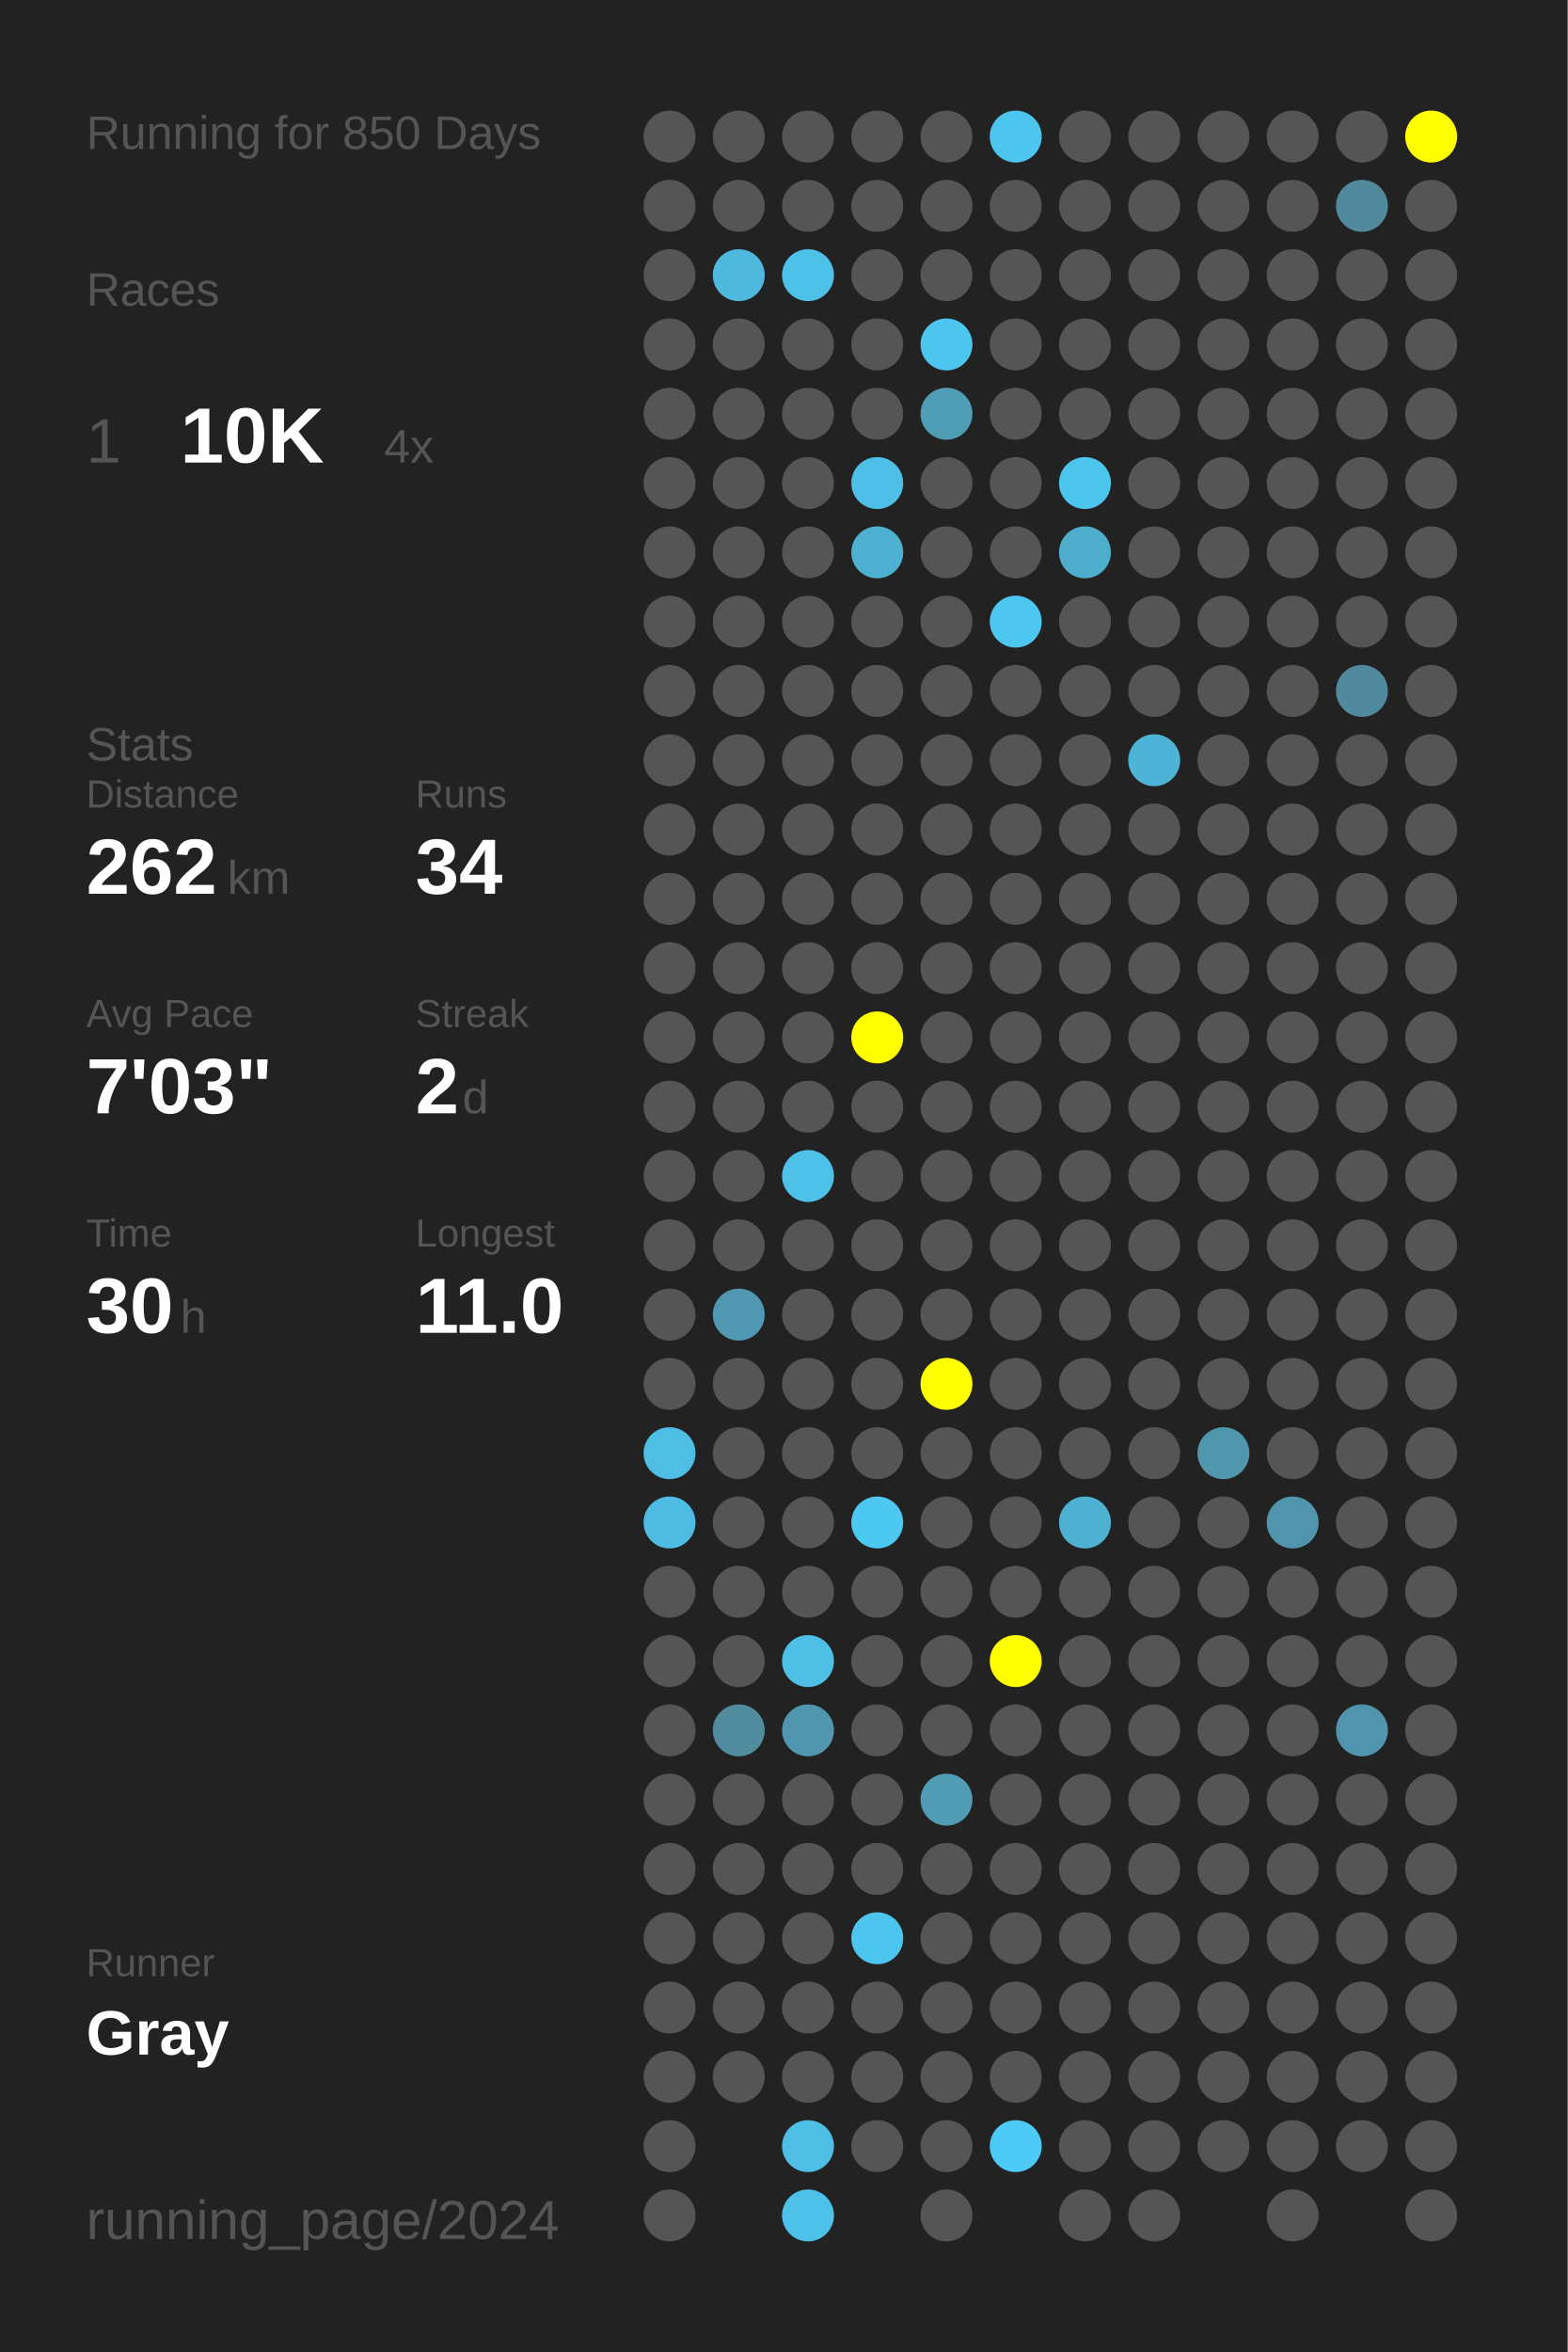
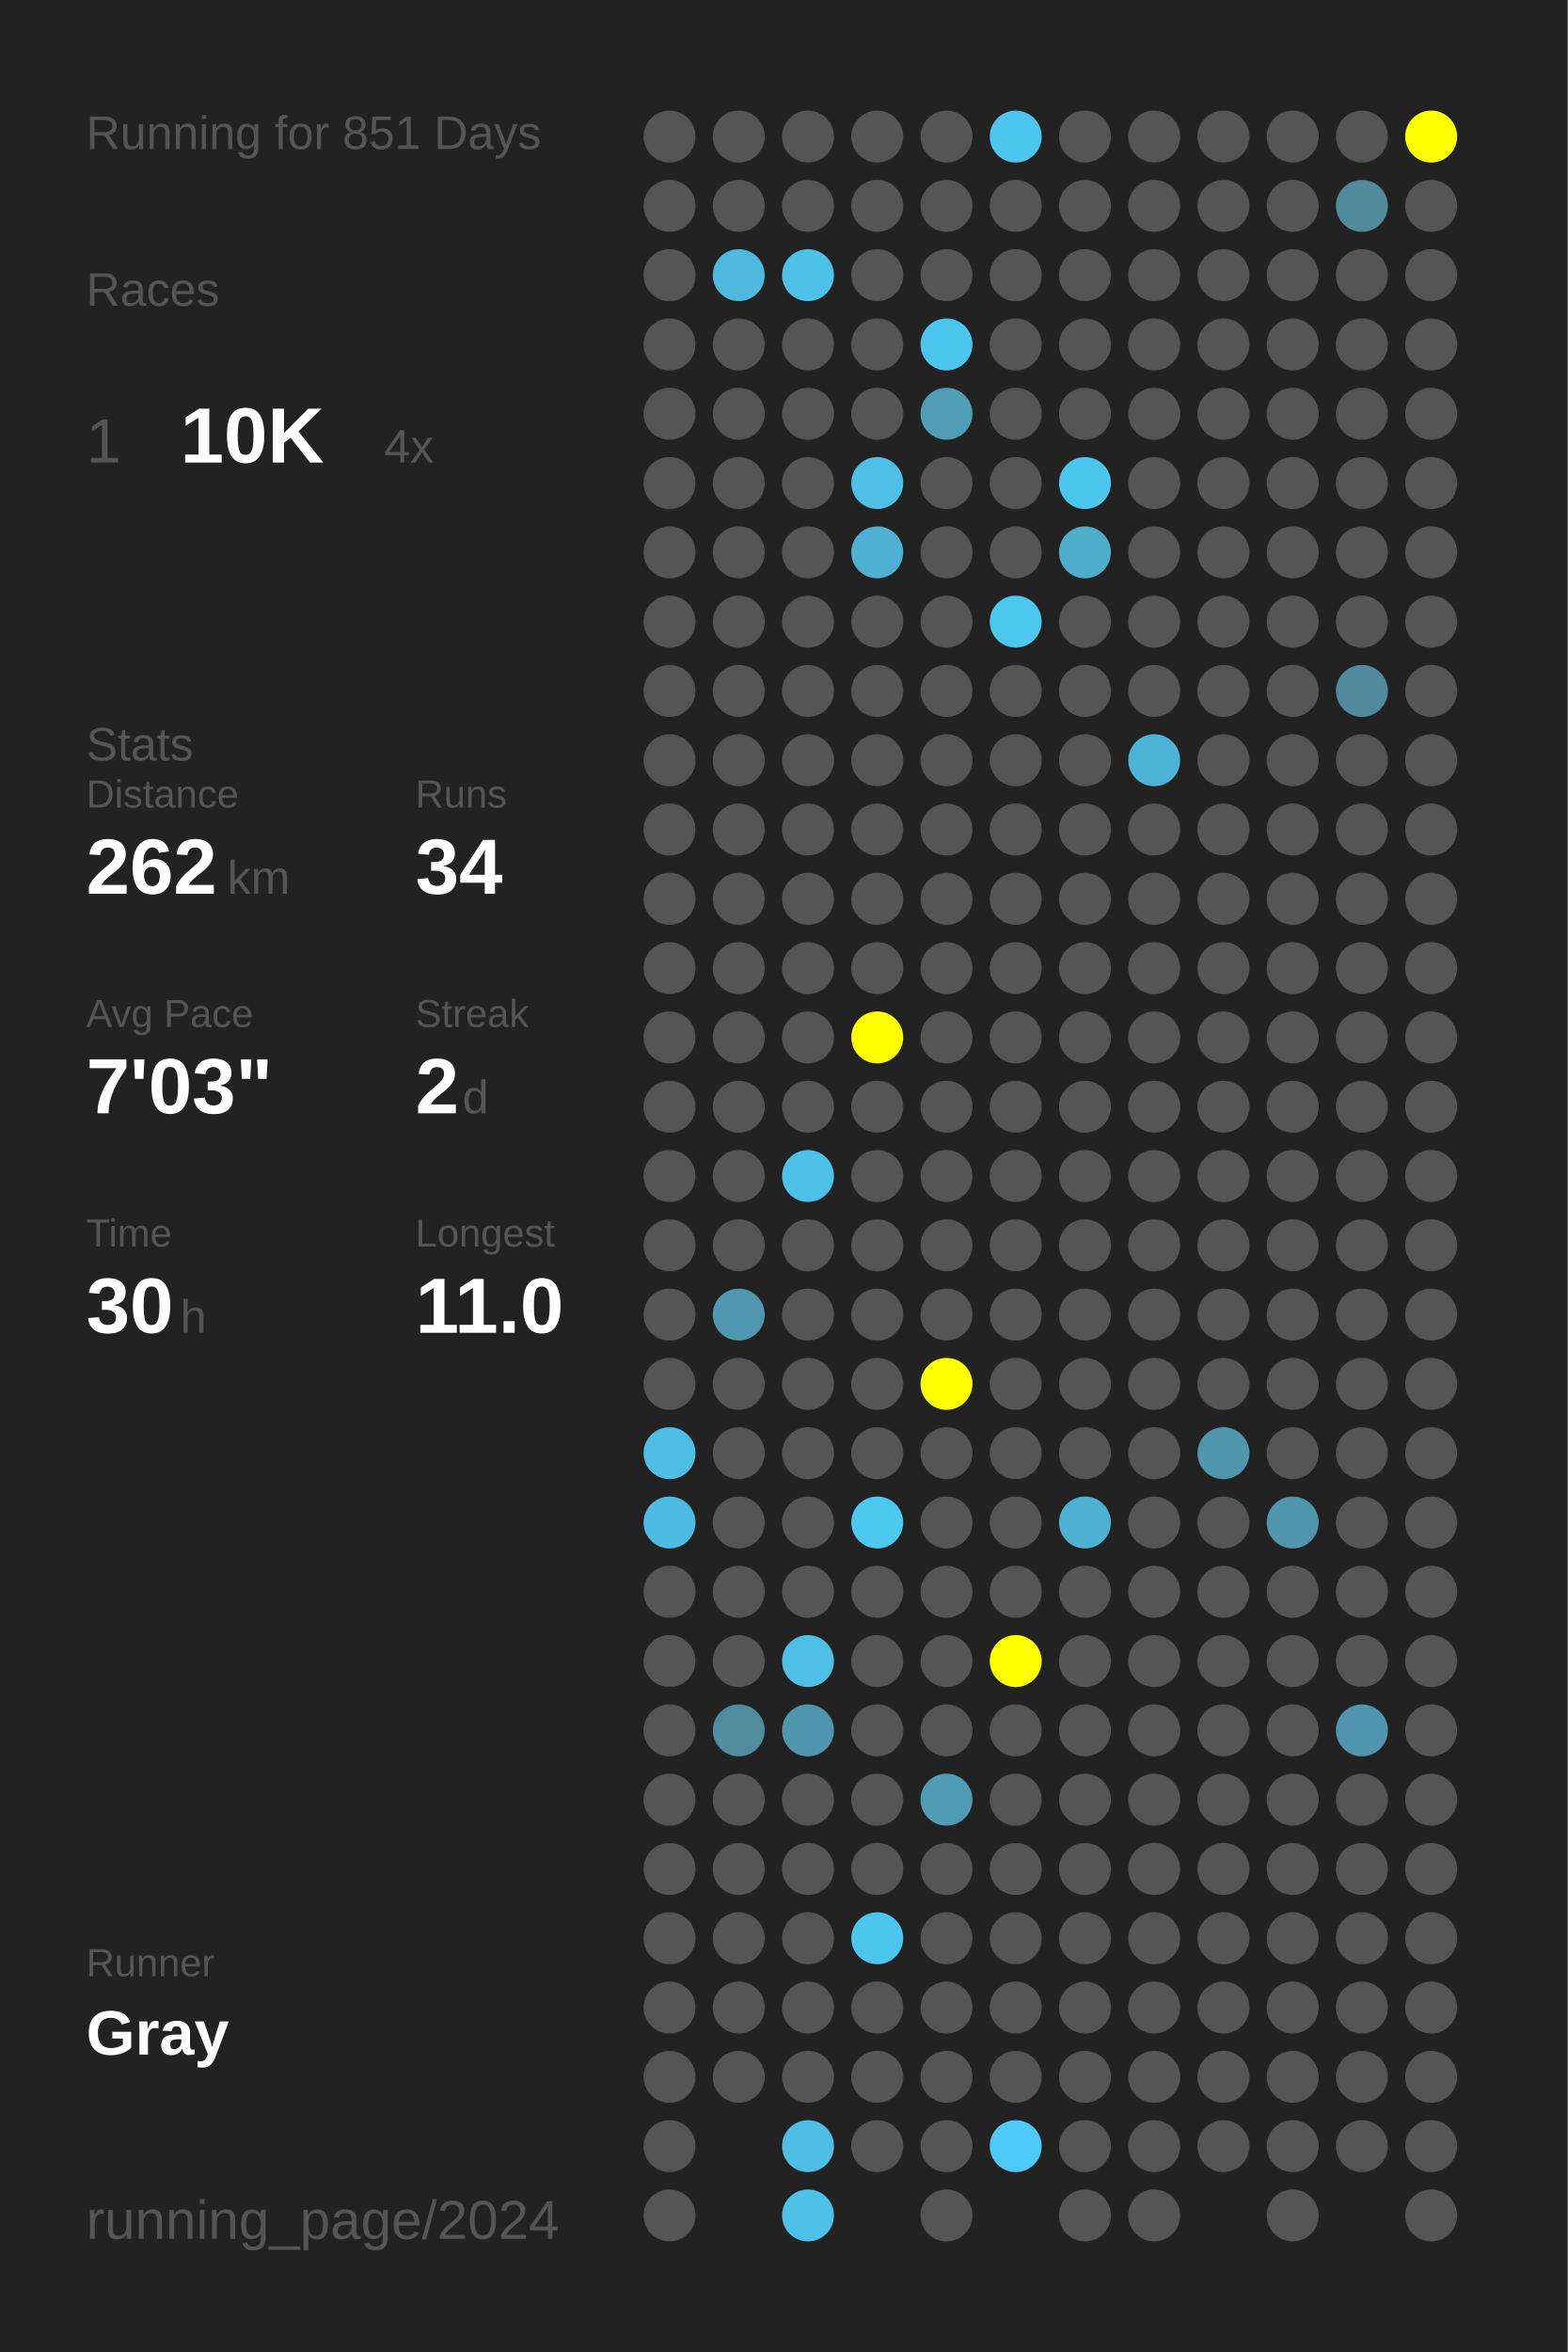
<svg xmlns="http://www.w3.org/2000/svg" baseProfile="full" height="300mm" version="1.1" viewBox="0,0,200,300" width="200mm">
  <defs />
  <rect fill="#222222" height="300" width="200" x="0" y="0" />
-   <text fill="#555555" style="font-size:6px; font-family:Arial;" x="11" y="19">Running for 850 Days</text>
+   <text fill="#555555" style="font-size:6px; font-family:Arial;" x="11" y="19">Running for 851 Days</text>
  <text fill="#555555" style="font-size:6px; font-family:Arial;" x="11" y="39">Races</text>
  <text fill="#555555" style="font-size:8px; font-family:Arial;" x="11" y="59">1</text>
  <text fill="#FFFFFF" style="font-size:10px; font-family:Arial; font-weight:bold;" x="23" y="59">10K</text>
  <text fill="#555555" style="font-size:6px; font-family:Arial;" x="49" y="59">4x</text>
  <text fill="#555555" style="font-size:6px; font-family:Arial;" x="11" y="97">Stats</text>
  <text fill="#555555" style="font-size:5px; font-family:Arial;" x="11" y="103">Distance</text>
  <text fill="#FFFFFF" style="font-size:10px; font-family:Arial; font-weight:bold;" x="11" y="114">262</text>
  <text fill="#555555" style="font-size:6px; font-family:Arial;" x="29" y="114">km</text>
  <text fill="#555555" style="font-size:5px; font-family:Arial;" x="53" y="103">Runs</text>
  <text fill="#FFFFFF" style="font-size:10px; font-family:Arial; font-weight:bold;" x="53" y="114">34</text>
  <text fill="#555555" style="font-size:5px; font-family:Arial;" x="11" y="131">Avg Pace</text>
  <text fill="#FFFFFF" style="font-size:10px; font-family:Arial; font-weight:bold;" x="11" y="142">7'03"</text>
  <text fill="#555555" style="font-size:5px; font-family:Arial;" x="53" y="131">Streak</text>
  <text fill="#FFFFFF" style="font-size:10px; font-family:Arial; font-weight:bold;" x="53" y="142">2</text>
  <text fill="#555555" style="font-size:6px; font-family:Arial;" x="59" y="142">d</text>
  <text fill="#555555" style="font-size:5px; font-family:Arial;" x="11" y="159">Time</text>
  <text fill="#FFFFFF" style="font-size:10px; font-family:Arial; font-weight:bold;" x="11" y="170">30</text>
  <text fill="#555555" style="font-size:6px; font-family:Arial;" x="23" y="170">h</text>
  <text fill="#555555" style="font-size:5px; font-family:Arial;" x="53" y="159">Longest</text>
  <text fill="#FFFFFF" style="font-size:10px; font-family:Arial; font-weight:bold;" x="53" y="170">11.0</text>
  <text fill="#555555" style="font-size:5px; font-family:Arial;" x="11" y="252.065">Runner</text>
  <text fill="#FFFFFF" style="font-size:8px; font-family:Arial; font-weight:bold;" x="11" y="262.065">Gray</text>
  <text fill="#555555" style="font-size:7px; font-family:Arial;" x="11" y="285.581">running_page/2024</text>
  <circle cx="85.417" cy="17.419" fill="#555555" r="3.312" />
  <circle cx="85.417" cy="26.258" fill="#555555" r="3.312" />
  <circle cx="85.417" cy="35.097" fill="#555555" r="3.312" />
  <circle cx="85.417" cy="43.935" fill="#555555" r="3.312" />
  <circle cx="85.417" cy="52.774" fill="#555555" r="3.312" />
  <circle cx="85.417" cy="61.613" fill="#555555" r="3.312" />
  <circle cx="85.417" cy="70.452" fill="#555555" r="3.312" />
  <circle cx="85.417" cy="79.29" fill="#555555" r="3.312" />
  <circle cx="85.417" cy="88.129" fill="#555555" r="3.312" />
  <circle cx="85.417" cy="96.968" fill="#555555" r="3.312" />
  <circle cx="85.417" cy="105.806" fill="#555555" r="3.312" />
  <circle cx="85.417" cy="114.645" fill="#555555" r="3.312" />
  <circle cx="85.417" cy="123.484" fill="#555555" r="3.312" />
  <circle cx="85.417" cy="132.323" fill="#555555" r="3.312" />
  <circle cx="85.417" cy="141.161" fill="#555555" r="3.312" />
  <circle cx="85.417" cy="150" fill="#555555" r="3.312" />
  <circle cx="85.417" cy="158.839" fill="#555555" r="3.312" />
  <circle cx="85.417" cy="167.677" fill="#555555" r="3.312" />
  <circle cx="85.417" cy="176.516" fill="#555555" r="3.312" />
  <circle cx="85.417" cy="185.355" fill="#4ebee4" r="3.312" />
  <circle cx="85.417" cy="194.194" fill="#4ebce2" r="3.312" />
  <circle cx="85.417" cy="203.032" fill="#555555" r="3.312" />
  <circle cx="85.417" cy="211.871" fill="#555555" r="3.312" />
  <circle cx="85.417" cy="220.71" fill="#555555" r="3.312" />
  <circle cx="85.417" cy="229.548" fill="#555555" r="3.312" />
  <circle cx="85.417" cy="238.387" fill="#555555" r="3.312" />
  <circle cx="85.417" cy="247.226" fill="#555555" r="3.312" />
  <circle cx="85.417" cy="256.065" fill="#555555" r="3.312" />
  <circle cx="85.417" cy="264.903" fill="#555555" r="3.312" />
  <circle cx="85.417" cy="273.742" fill="#555555" r="3.312" />
  <circle cx="85.417" cy="282.581" fill="#555555" r="3.312" />
  <circle cx="94.25" cy="17.419" fill="#555555" r="3.312" />
  <circle cx="94.25" cy="26.258" fill="#555555" r="3.312" />
  <circle cx="94.25" cy="35.097" fill="#4eb9dd" r="3.312" />
  <circle cx="94.25" cy="43.935" fill="#555555" r="3.312" />
  <circle cx="94.25" cy="52.774" fill="#555555" r="3.312" />
  <circle cx="94.25" cy="61.613" fill="#555555" r="3.312" />
  <circle cx="94.25" cy="70.452" fill="#555555" r="3.312" />
  <circle cx="94.25" cy="79.29" fill="#555555" r="3.312" />
  <circle cx="94.25" cy="88.129" fill="#555555" r="3.312" />
  <circle cx="94.25" cy="96.968" fill="#555555" r="3.312" />
  <circle cx="94.25" cy="105.806" fill="#555555" r="3.312" />
  <circle cx="94.25" cy="114.645" fill="#555555" r="3.312" />
  <circle cx="94.25" cy="123.484" fill="#555555" r="3.312" />
  <circle cx="94.25" cy="132.323" fill="#555555" r="3.312" />
  <circle cx="94.25" cy="141.161" fill="#555555" r="3.312" />
  <circle cx="94.25" cy="150" fill="#555555" r="3.312" />
  <circle cx="94.25" cy="158.839" fill="#555555" r="3.312" />
  <circle cx="94.25" cy="167.677" fill="#5098b1" r="3.312" />
  <circle cx="94.25" cy="176.516" fill="#555555" r="3.312" />
  <circle cx="94.25" cy="185.355" fill="#555555" r="3.312" />
  <circle cx="94.25" cy="194.194" fill="#555555" r="3.312" />
  <circle cx="94.25" cy="203.032" fill="#555555" r="3.312" />
  <circle cx="94.25" cy="211.871" fill="#555555" r="3.312" />
  <circle cx="94.25" cy="220.71" fill="#518b9e" r="3.312" />
  <circle cx="94.25" cy="229.548" fill="#555555" r="3.312" />
  <circle cx="94.25" cy="238.387" fill="#555555" r="3.312" />
  <circle cx="94.25" cy="247.226" fill="#555555" r="3.312" />
  <circle cx="94.25" cy="256.065" fill="#555555" r="3.312" />
  <circle cx="94.25" cy="264.903" fill="#555555" r="3.312" />
  <circle cx="103.083" cy="17.419" fill="#555555" r="3.312" />
  <circle cx="103.083" cy="26.258" fill="#555555" r="3.312" />
  <circle cx="103.083" cy="35.097" fill="#4ec1e9" r="3.312" />
  <circle cx="103.083" cy="43.935" fill="#555555" r="3.312" />
  <circle cx="103.083" cy="52.774" fill="#555555" r="3.312" />
  <circle cx="103.083" cy="61.613" fill="#555555" r="3.312" />
  <circle cx="103.083" cy="70.452" fill="#555555" r="3.312" />
  <circle cx="103.083" cy="79.29" fill="#555555" r="3.312" />
  <circle cx="103.083" cy="88.129" fill="#555555" r="3.312" />
  <circle cx="103.083" cy="96.968" fill="#555555" r="3.312" />
  <circle cx="103.083" cy="105.806" fill="#555555" r="3.312" />
  <circle cx="103.083" cy="114.645" fill="#555555" r="3.312" />
  <circle cx="103.083" cy="123.484" fill="#555555" r="3.312" />
  <circle cx="103.083" cy="132.323" fill="#555555" r="3.312" />
  <circle cx="103.083" cy="141.161" fill="#555555" r="3.312" />
  <circle cx="103.083" cy="150" fill="#4ec1e8" r="3.312" />
  <circle cx="103.083" cy="158.839" fill="#555555" r="3.312" />
  <circle cx="103.083" cy="167.677" fill="#555555" r="3.312" />
  <circle cx="103.083" cy="176.516" fill="#555555" r="3.312" />
  <circle cx="103.083" cy="185.355" fill="#555555" r="3.312" />
  <circle cx="103.083" cy="194.194" fill="#555555" r="3.312" />
  <circle cx="103.083" cy="203.032" fill="#555555" r="3.312" />
  <circle cx="103.083" cy="211.871" fill="#4ebfe5" r="3.312" />
  <circle cx="103.083" cy="220.71" fill="#5096ae" r="3.312" />
  <circle cx="103.083" cy="229.548" fill="#555555" r="3.312" />
  <circle cx="103.083" cy="238.387" fill="#555555" r="3.312" />
  <circle cx="103.083" cy="247.226" fill="#555555" r="3.312" />
  <circle cx="103.083" cy="256.065" fill="#555555" r="3.312" />
  <circle cx="103.083" cy="264.903" fill="#555555" r="3.312" />
  <circle cx="103.083" cy="273.742" fill="#4ebee4" r="3.312" />
  <circle cx="103.083" cy="282.581" fill="#4ec1e8" r="3.312" />
  <circle cx="111.917" cy="17.419" fill="#555555" r="3.312" />
  <circle cx="111.917" cy="26.258" fill="#555555" r="3.312" />
  <circle cx="111.917" cy="35.097" fill="#555555" r="3.312" />
  <circle cx="111.917" cy="43.935" fill="#555555" r="3.312" />
  <circle cx="111.917" cy="52.774" fill="#555555" r="3.312" />
  <circle cx="111.917" cy="61.613" fill="#4ebfe6" r="3.312" />
  <circle cx="111.917" cy="70.452" fill="#4fb1d2" r="3.312" />
  <circle cx="111.917" cy="79.29" fill="#555555" r="3.312" />
  <circle cx="111.917" cy="88.129" fill="#555555" r="3.312" />
  <circle cx="111.917" cy="96.968" fill="#555555" r="3.312" />
  <circle cx="111.917" cy="105.806" fill="#555555" r="3.312" />
  <circle cx="111.917" cy="114.645" fill="#555555" r="3.312" />
  <circle cx="111.917" cy="123.484" fill="#555555" r="3.312" />
  <circle cx="111.917" cy="132.323" fill="#FFFF00" r="3.312" />
  <circle cx="111.917" cy="141.161" fill="#555555" r="3.312" />
  <circle cx="111.917" cy="150" fill="#555555" r="3.312" />
  <circle cx="111.917" cy="158.839" fill="#555555" r="3.312" />
  <circle cx="111.917" cy="167.677" fill="#555555" r="3.312" />
  <circle cx="111.917" cy="176.516" fill="#555555" r="3.312" />
  <circle cx="111.917" cy="185.355" fill="#555555" r="3.312" />
  <circle cx="111.917" cy="194.194" fill="#4dc8f1" r="3.312" />
  <circle cx="111.917" cy="203.032" fill="#555555" r="3.312" />
  <circle cx="111.917" cy="211.871" fill="#555555" r="3.312" />
  <circle cx="111.917" cy="220.71" fill="#555555" r="3.312" />
  <circle cx="111.917" cy="229.548" fill="#555555" r="3.312" />
  <circle cx="111.917" cy="238.387" fill="#555555" r="3.312" />
  <circle cx="111.917" cy="247.226" fill="#4dc6ef" r="3.312" />
  <circle cx="111.917" cy="256.065" fill="#555555" r="3.312" />
  <circle cx="111.917" cy="264.903" fill="#555555" r="3.312" />
  <circle cx="111.917" cy="273.742" fill="#555555" r="3.312" />
  <circle cx="120.75" cy="17.419" fill="#555555" r="3.312" />
  <circle cx="120.75" cy="26.258" fill="#555555" r="3.312" />
  <circle cx="120.75" cy="35.097" fill="#555555" r="3.312" />
  <circle cx="120.75" cy="43.935" fill="#4dc6ef" r="3.312" />
  <circle cx="120.75" cy="52.774" fill="#509db6" r="3.312" />
  <circle cx="120.75" cy="61.613" fill="#555555" r="3.312" />
  <circle cx="120.75" cy="70.452" fill="#555555" r="3.312" />
  <circle cx="120.75" cy="79.29" fill="#555555" r="3.312" />
  <circle cx="120.75" cy="88.129" fill="#555555" r="3.312" />
  <circle cx="120.75" cy="96.968" fill="#555555" r="3.312" />
  <circle cx="120.75" cy="105.806" fill="#555555" r="3.312" />
  <circle cx="120.75" cy="114.645" fill="#555555" r="3.312" />
  <circle cx="120.75" cy="123.484" fill="#555555" r="3.312" />
  <circle cx="120.75" cy="132.323" fill="#555555" r="3.312" />
  <circle cx="120.75" cy="141.161" fill="#555555" r="3.312" />
  <circle cx="120.75" cy="150" fill="#555555" r="3.312" />
  <circle cx="120.75" cy="158.839" fill="#555555" r="3.312" />
  <circle cx="120.75" cy="167.677" fill="#555555" r="3.312" />
  <circle cx="120.75" cy="176.516" fill="#FFFF00" r="3.312" />
  <circle cx="120.75" cy="185.355" fill="#555555" r="3.312" />
  <circle cx="120.75" cy="194.194" fill="#555555" r="3.312" />
  <circle cx="120.75" cy="203.032" fill="#555555" r="3.312" />
  <circle cx="120.75" cy="211.871" fill="#555555" r="3.312" />
  <circle cx="120.75" cy="220.71" fill="#555555" r="3.312" />
  <circle cx="120.75" cy="229.548" fill="#509cb5" r="3.312" />
  <circle cx="120.75" cy="238.387" fill="#555555" r="3.312" />
  <circle cx="120.75" cy="247.226" fill="#555555" r="3.312" />
  <circle cx="120.75" cy="256.065" fill="#555555" r="3.312" />
  <circle cx="120.75" cy="264.903" fill="#555555" r="3.312" />
  <circle cx="120.75" cy="273.742" fill="#555555" r="3.312" />
  <circle cx="120.75" cy="282.581" fill="#555555" r="3.312" />
  <circle cx="129.583" cy="17.419" fill="#4dc6ef" r="3.312" />
  <circle cx="129.583" cy="26.258" fill="#555555" r="3.312" />
  <circle cx="129.583" cy="35.097" fill="#555555" r="3.312" />
  <circle cx="129.583" cy="43.935" fill="#555555" r="3.312" />
  <circle cx="129.583" cy="52.774" fill="#555555" r="3.312" />
  <circle cx="129.583" cy="61.613" fill="#555555" r="3.312" />
  <circle cx="129.583" cy="70.452" fill="#555555" r="3.312" />
  <circle cx="129.583" cy="79.29" fill="#4dc7f0" r="3.312" />
  <circle cx="129.583" cy="88.129" fill="#555555" r="3.312" />
  <circle cx="129.583" cy="96.968" fill="#555555" r="3.312" />
  <circle cx="129.583" cy="105.806" fill="#555555" r="3.312" />
  <circle cx="129.583" cy="114.645" fill="#555555" r="3.312" />
  <circle cx="129.583" cy="123.484" fill="#555555" r="3.312" />
  <circle cx="129.583" cy="132.323" fill="#555555" r="3.312" />
  <circle cx="129.583" cy="141.161" fill="#555555" r="3.312" />
  <circle cx="129.583" cy="150" fill="#555555" r="3.312" />
  <circle cx="129.583" cy="158.839" fill="#555555" r="3.312" />
  <circle cx="129.583" cy="167.677" fill="#555555" r="3.312" />
  <circle cx="129.583" cy="176.516" fill="#555555" r="3.312" />
  <circle cx="129.583" cy="185.355" fill="#555555" r="3.312" />
  <circle cx="129.583" cy="194.194" fill="#555555" r="3.312" />
  <circle cx="129.583" cy="203.032" fill="#555555" r="3.312" />
  <circle cx="129.583" cy="211.871" fill="#FFFF00" r="3.312" />
  <circle cx="129.583" cy="220.71" fill="#555555" r="3.312" />
  <circle cx="129.583" cy="229.548" fill="#555555" r="3.312" />
  <circle cx="129.583" cy="238.387" fill="#555555" r="3.312" />
  <circle cx="129.583" cy="247.226" fill="#555555" r="3.312" />
  <circle cx="129.583" cy="256.065" fill="#555555" r="3.312" />
  <circle cx="129.583" cy="264.903" fill="#555555" r="3.312" />
  <circle cx="129.583" cy="273.742" fill="#4dcaf5" r="3.312" />
  <circle cx="138.417" cy="17.419" fill="#555555" r="3.312" />
  <circle cx="138.417" cy="26.258" fill="#555555" r="3.312" />
  <circle cx="138.417" cy="35.097" fill="#555555" r="3.312" />
  <circle cx="138.417" cy="43.935" fill="#555555" r="3.312" />
  <circle cx="138.417" cy="52.774" fill="#555555" r="3.312" />
  <circle cx="138.417" cy="61.613" fill="#4dc6ee" r="3.312" />
  <circle cx="138.417" cy="70.452" fill="#4fadcc" r="3.312" />
  <circle cx="138.417" cy="79.29" fill="#555555" r="3.312" />
  <circle cx="138.417" cy="88.129" fill="#555555" r="3.312" />
  <circle cx="138.417" cy="96.968" fill="#555555" r="3.312" />
  <circle cx="138.417" cy="105.806" fill="#555555" r="3.312" />
  <circle cx="138.417" cy="114.645" fill="#555555" r="3.312" />
  <circle cx="138.417" cy="123.484" fill="#555555" r="3.312" />
  <circle cx="138.417" cy="132.323" fill="#555555" r="3.312" />
  <circle cx="138.417" cy="141.161" fill="#555555" r="3.312" />
  <circle cx="138.417" cy="150" fill="#555555" r="3.312" />
  <circle cx="138.417" cy="158.839" fill="#555555" r="3.312" />
  <circle cx="138.417" cy="167.677" fill="#555555" r="3.312" />
  <circle cx="138.417" cy="176.516" fill="#555555" r="3.312" />
  <circle cx="138.417" cy="185.355" fill="#555555" r="3.312" />
  <circle cx="138.417" cy="194.194" fill="#4fb1d2" r="3.312" />
  <circle cx="138.417" cy="203.032" fill="#555555" r="3.312" />
  <circle cx="138.417" cy="211.871" fill="#555555" r="3.312" />
  <circle cx="138.417" cy="220.71" fill="#555555" r="3.312" />
  <circle cx="138.417" cy="229.548" fill="#555555" r="3.312" />
  <circle cx="138.417" cy="238.387" fill="#555555" r="3.312" />
  <circle cx="138.417" cy="247.226" fill="#555555" r="3.312" />
  <circle cx="138.417" cy="256.065" fill="#555555" r="3.312" />
  <circle cx="138.417" cy="264.903" fill="#555555" r="3.312" />
  <circle cx="138.417" cy="273.742" fill="#555555" r="3.312" />
  <circle cx="138.417" cy="282.581" fill="#555555" r="3.312" />
  <circle cx="147.25" cy="17.419" fill="#555555" r="3.312" />
  <circle cx="147.25" cy="26.258" fill="#555555" r="3.312" />
  <circle cx="147.25" cy="35.097" fill="#555555" r="3.312" />
  <circle cx="147.25" cy="43.935" fill="#555555" r="3.312" />
  <circle cx="147.25" cy="52.774" fill="#555555" r="3.312" />
  <circle cx="147.25" cy="61.613" fill="#555555" r="3.312" />
  <circle cx="147.25" cy="70.452" fill="#555555" r="3.312" />
  <circle cx="147.25" cy="79.29" fill="#555555" r="3.312" />
  <circle cx="147.25" cy="88.129" fill="#555555" r="3.312" />
  <circle cx="147.25" cy="96.968" fill="#4eb4d7" r="3.312" />
  <circle cx="147.25" cy="105.806" fill="#555555" r="3.312" />
  <circle cx="147.25" cy="114.645" fill="#555555" r="3.312" />
  <circle cx="147.25" cy="123.484" fill="#555555" r="3.312" />
  <circle cx="147.25" cy="132.323" fill="#555555" r="3.312" />
  <circle cx="147.25" cy="141.161" fill="#555555" r="3.312" />
  <circle cx="147.25" cy="150" fill="#555555" r="3.312" />
  <circle cx="147.25" cy="158.839" fill="#555555" r="3.312" />
  <circle cx="147.25" cy="167.677" fill="#555555" r="3.312" />
  <circle cx="147.25" cy="176.516" fill="#555555" r="3.312" />
  <circle cx="147.25" cy="185.355" fill="#555555" r="3.312" />
  <circle cx="147.25" cy="194.194" fill="#555555" r="3.312" />
  <circle cx="147.25" cy="203.032" fill="#555555" r="3.312" />
  <circle cx="147.25" cy="211.871" fill="#555555" r="3.312" />
  <circle cx="147.25" cy="220.71" fill="#555555" r="3.312" />
  <circle cx="147.25" cy="229.548" fill="#555555" r="3.312" />
  <circle cx="147.25" cy="238.387" fill="#555555" r="3.312" />
  <circle cx="147.25" cy="247.226" fill="#555555" r="3.312" />
  <circle cx="147.25" cy="256.065" fill="#555555" r="3.312" />
  <circle cx="147.25" cy="264.903" fill="#555555" r="3.312" />
  <circle cx="147.25" cy="273.742" fill="#555555" r="3.312" />
  <circle cx="147.25" cy="282.581" fill="#555555" r="3.312" />
  <circle cx="156.083" cy="17.419" fill="#555555" r="3.312" />
  <circle cx="156.083" cy="26.258" fill="#555555" r="3.312" />
  <circle cx="156.083" cy="35.097" fill="#555555" r="3.312" />
  <circle cx="156.083" cy="43.935" fill="#555555" r="3.312" />
  <circle cx="156.083" cy="52.774" fill="#555555" r="3.312" />
  <circle cx="156.083" cy="61.613" fill="#555555" r="3.312" />
  <circle cx="156.083" cy="70.452" fill="#555555" r="3.312" />
  <circle cx="156.083" cy="79.29" fill="#555555" r="3.312" />
  <circle cx="156.083" cy="88.129" fill="#555555" r="3.312" />
  <circle cx="156.083" cy="96.968" fill="#555555" r="3.312" />
  <circle cx="156.083" cy="105.806" fill="#555555" r="3.312" />
  <circle cx="156.083" cy="114.645" fill="#555555" r="3.312" />
  <circle cx="156.083" cy="123.484" fill="#555555" r="3.312" />
  <circle cx="156.083" cy="132.323" fill="#555555" r="3.312" />
  <circle cx="156.083" cy="141.161" fill="#555555" r="3.312" />
  <circle cx="156.083" cy="150" fill="#555555" r="3.312" />
  <circle cx="156.083" cy="158.839" fill="#555555" r="3.312" />
  <circle cx="156.083" cy="167.677" fill="#555555" r="3.312" />
  <circle cx="156.083" cy="176.516" fill="#555555" r="3.312" />
  <circle cx="156.083" cy="185.355" fill="#5096ad" r="3.312" />
  <circle cx="156.083" cy="194.194" fill="#555555" r="3.312" />
  <circle cx="156.083" cy="203.032" fill="#555555" r="3.312" />
  <circle cx="156.083" cy="211.871" fill="#555555" r="3.312" />
  <circle cx="156.083" cy="220.71" fill="#555555" r="3.312" />
  <circle cx="156.083" cy="229.548" fill="#555555" r="3.312" />
  <circle cx="156.083" cy="238.387" fill="#555555" r="3.312" />
  <circle cx="156.083" cy="247.226" fill="#555555" r="3.312" />
  <circle cx="156.083" cy="256.065" fill="#555555" r="3.312" />
  <circle cx="156.083" cy="264.903" fill="#555555" r="3.312" />
  <circle cx="156.083" cy="273.742" fill="#555555" r="3.312" />
  <circle cx="164.917" cy="17.419" fill="#555555" r="3.312" />
  <circle cx="164.917" cy="26.258" fill="#555555" r="3.312" />
  <circle cx="164.917" cy="35.097" fill="#555555" r="3.312" />
  <circle cx="164.917" cy="43.935" fill="#555555" r="3.312" />
  <circle cx="164.917" cy="52.774" fill="#555555" r="3.312" />
  <circle cx="164.917" cy="61.613" fill="#555555" r="3.312" />
  <circle cx="164.917" cy="70.452" fill="#555555" r="3.312" />
  <circle cx="164.917" cy="79.29" fill="#555555" r="3.312" />
  <circle cx="164.917" cy="88.129" fill="#555555" r="3.312" />
  <circle cx="164.917" cy="96.968" fill="#555555" r="3.312" />
  <circle cx="164.917" cy="105.806" fill="#555555" r="3.312" />
  <circle cx="164.917" cy="114.645" fill="#555555" r="3.312" />
  <circle cx="164.917" cy="123.484" fill="#555555" r="3.312" />
  <circle cx="164.917" cy="132.323" fill="#555555" r="3.312" />
  <circle cx="164.917" cy="141.161" fill="#555555" r="3.312" />
  <circle cx="164.917" cy="150" fill="#555555" r="3.312" />
  <circle cx="164.917" cy="158.839" fill="#555555" r="3.312" />
  <circle cx="164.917" cy="167.677" fill="#555555" r="3.312" />
  <circle cx="164.917" cy="176.516" fill="#555555" r="3.312" />
  <circle cx="164.917" cy="185.355" fill="#555555" r="3.312" />
  <circle cx="164.917" cy="194.194" fill="#5095ac" r="3.312" />
  <circle cx="164.917" cy="203.032" fill="#555555" r="3.312" />
  <circle cx="164.917" cy="211.871" fill="#555555" r="3.312" />
  <circle cx="164.917" cy="220.71" fill="#555555" r="3.312" />
  <circle cx="164.917" cy="229.548" fill="#555555" r="3.312" />
  <circle cx="164.917" cy="238.387" fill="#555555" r="3.312" />
  <circle cx="164.917" cy="247.226" fill="#555555" r="3.312" />
  <circle cx="164.917" cy="256.065" fill="#555555" r="3.312" />
  <circle cx="164.917" cy="264.903" fill="#555555" r="3.312" />
  <circle cx="164.917" cy="273.742" fill="#555555" r="3.312" />
  <circle cx="164.917" cy="282.581" fill="#555555" r="3.312" />
  <circle cx="173.75" cy="17.419" fill="#555555" r="3.312" />
  <circle cx="173.75" cy="26.258" fill="#518a9d" r="3.312" />
  <circle cx="173.75" cy="35.097" fill="#555555" r="3.312" />
  <circle cx="173.75" cy="43.935" fill="#555555" r="3.312" />
  <circle cx="173.75" cy="52.774" fill="#555555" r="3.312" />
  <circle cx="173.75" cy="61.613" fill="#555555" r="3.312" />
  <circle cx="173.75" cy="70.452" fill="#555555" r="3.312" />
  <circle cx="173.75" cy="79.29" fill="#555555" r="3.312" />
  <circle cx="173.75" cy="88.129" fill="#518a9e" r="3.312" />
  <circle cx="173.75" cy="96.968" fill="#555555" r="3.312" />
  <circle cx="173.75" cy="105.806" fill="#555555" r="3.312" />
  <circle cx="173.75" cy="114.645" fill="#555555" r="3.312" />
  <circle cx="173.75" cy="123.484" fill="#555555" r="3.312" />
  <circle cx="173.75" cy="132.323" fill="#555555" r="3.312" />
  <circle cx="173.75" cy="141.161" fill="#555555" r="3.312" />
  <circle cx="173.75" cy="150" fill="#555555" r="3.312" />
  <circle cx="173.75" cy="158.839" fill="#555555" r="3.312" />
  <circle cx="173.75" cy="167.677" fill="#555555" r="3.312" />
  <circle cx="173.75" cy="176.516" fill="#555555" r="3.312" />
  <circle cx="173.75" cy="185.355" fill="#555555" r="3.312" />
  <circle cx="173.75" cy="194.194" fill="#555555" r="3.312" />
  <circle cx="173.75" cy="203.032" fill="#555555" r="3.312" />
  <circle cx="173.75" cy="211.871" fill="#555555" r="3.312" />
  <circle cx="173.75" cy="220.71" fill="#5095ad" r="3.312" />
  <circle cx="173.75" cy="229.548" fill="#555555" r="3.312" />
  <circle cx="173.75" cy="238.387" fill="#555555" r="3.312" />
  <circle cx="173.75" cy="247.226" fill="#555555" r="3.312" />
  <circle cx="173.75" cy="256.065" fill="#555555" r="3.312" />
  <circle cx="173.75" cy="264.903" fill="#555555" r="3.312" />
  <circle cx="173.75" cy="273.742" fill="#555555" r="3.312" />
  <circle cx="182.583" cy="17.419" fill="#FFFF00" r="3.312" />
  <circle cx="182.583" cy="26.258" fill="#555555" r="3.312" />
  <circle cx="182.583" cy="35.097" fill="#555555" r="3.312" />
  <circle cx="182.583" cy="43.935" fill="#555555" r="3.312" />
  <circle cx="182.583" cy="52.774" fill="#555555" r="3.312" />
  <circle cx="182.583" cy="61.613" fill="#555555" r="3.312" />
  <circle cx="182.583" cy="70.452" fill="#555555" r="3.312" />
  <circle cx="182.583" cy="79.29" fill="#555555" r="3.312" />
  <circle cx="182.583" cy="88.129" fill="#555555" r="3.312" />
  <circle cx="182.583" cy="96.968" fill="#555555" r="3.312" />
  <circle cx="182.583" cy="105.806" fill="#555555" r="3.312" />
  <circle cx="182.583" cy="114.645" fill="#555555" r="3.312" />
  <circle cx="182.583" cy="123.484" fill="#555555" r="3.312" />
  <circle cx="182.583" cy="132.323" fill="#555555" r="3.312" />
  <circle cx="182.583" cy="141.161" fill="#555555" r="3.312" />
  <circle cx="182.583" cy="150" fill="#555555" r="3.312" />
  <circle cx="182.583" cy="158.839" fill="#555555" r="3.312" />
  <circle cx="182.583" cy="167.677" fill="#555555" r="3.312" />
  <circle cx="182.583" cy="176.516" fill="#555555" r="3.312" />
  <circle cx="182.583" cy="185.355" fill="#555555" r="3.312" />
  <circle cx="182.583" cy="194.194" fill="#555555" r="3.312" />
  <circle cx="182.583" cy="203.032" fill="#555555" r="3.312" />
  <circle cx="182.583" cy="211.871" fill="#555555" r="3.312" />
  <circle cx="182.583" cy="220.71" fill="#555555" r="3.312" />
  <circle cx="182.583" cy="229.548" fill="#555555" r="3.312" />
  <circle cx="182.583" cy="238.387" fill="#555555" r="3.312" />
  <circle cx="182.583" cy="247.226" fill="#555555" r="3.312" />
  <circle cx="182.583" cy="256.065" fill="#555555" r="3.312" />
  <circle cx="182.583" cy="264.903" fill="#555555" r="3.312" />
  <circle cx="182.583" cy="273.742" fill="#555555" r="3.312" />
  <circle cx="182.583" cy="282.581" fill="#555555" r="3.312" />
</svg>
